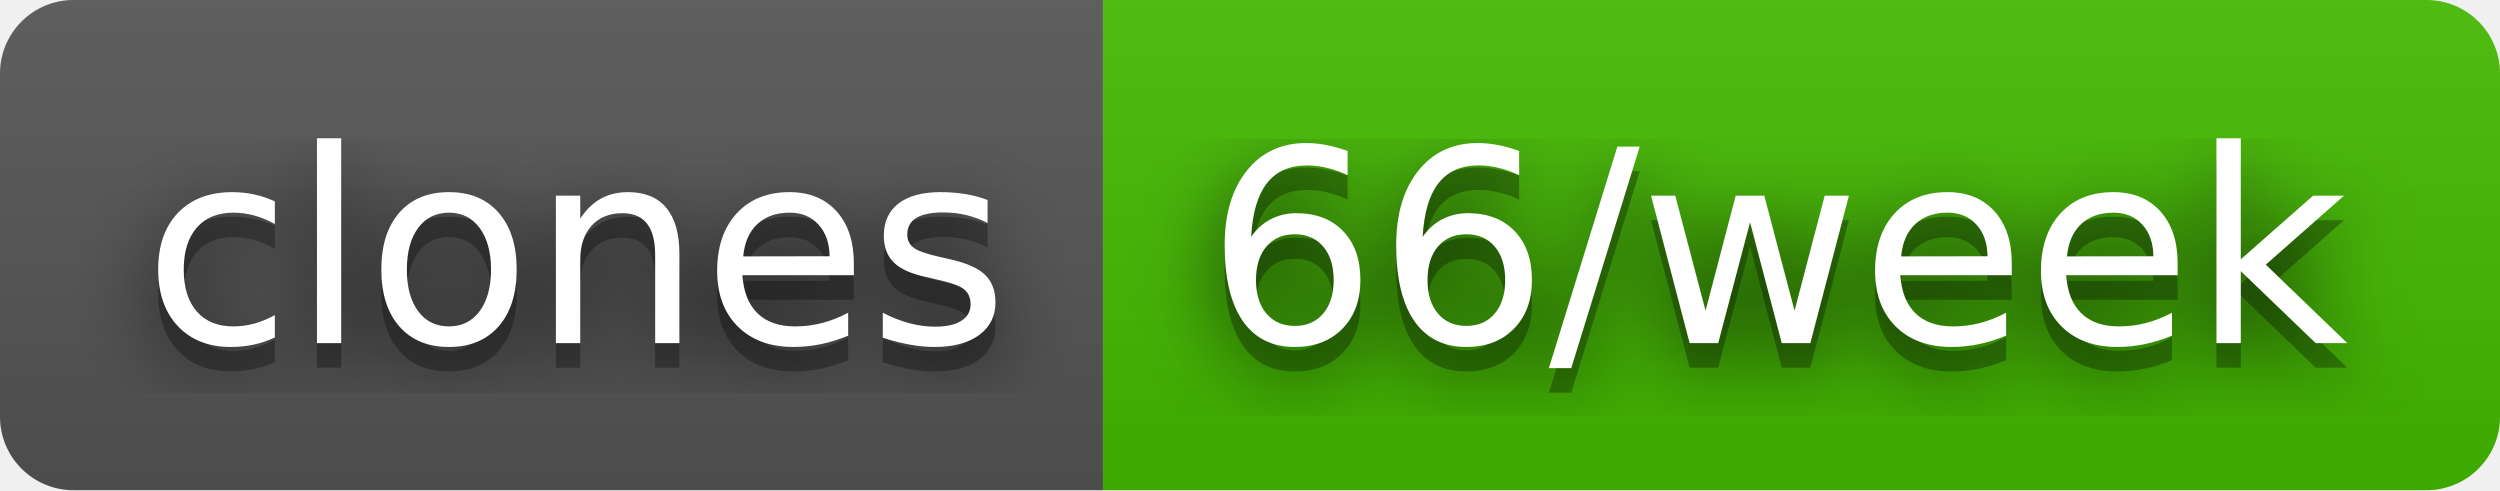
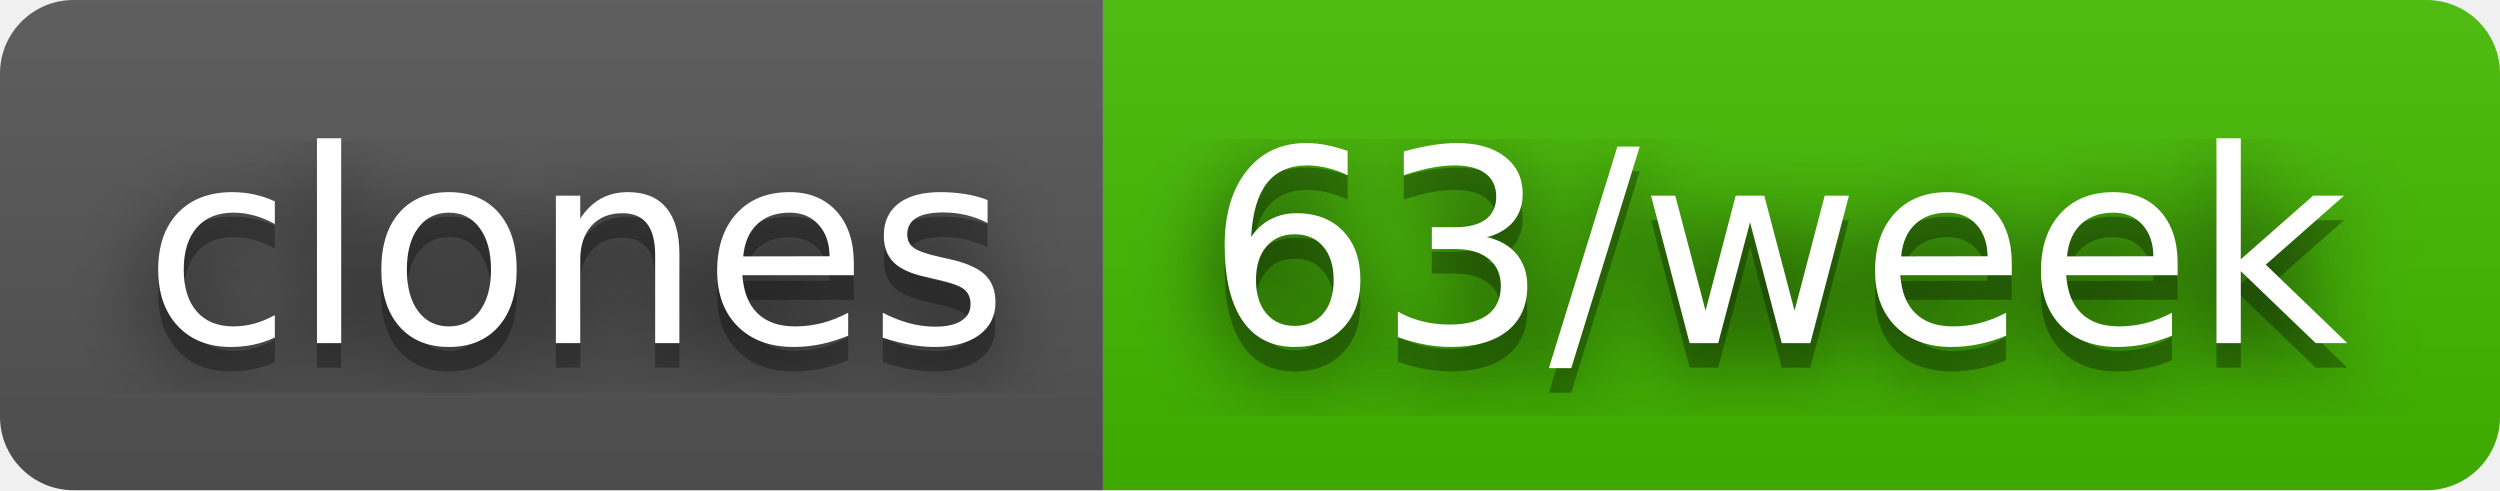
- <svg xmlns="http://www.w3.org/2000/svg" width="102" height="20" role="img" aria-label="clones: 66/week">
+ <svg xmlns="http://www.w3.org/2000/svg" width="102" height="20" role="img" aria-label="clones: 63/week">
  <filter id="blur">
    <feGaussianBlur stdDeviation="16" />
  </filter>
  <linearGradient id="s" x2="0" y2="100%">
    <stop offset="0" stop-color="#bbb" stop-opacity=".1" />
    <stop offset="1" stop-opacity=".1" />
  </linearGradient>
  <clipPath id="r">
    <rect width="102" height="20" rx="3" />
  </clipPath>
  <g clip-path="url(#r)">
    <rect width="45" height="20" fill="#555" />
    <rect x="45" width="57" height="20" fill="#4b0" />
    <rect width="102" height="20" fill="url(#s)" />
  </g>
  <g fill="#fff" text-anchor="middle" font-family="Verdana,Geneva,DejaVu Sans,sans-serif" text-rendering="geometricPrecision" font-size="110">
    <g transform="scale(.1)">
      <g aria-hidden="true" fill="#010101">
        <text x="235" y="150" fill-opacity=".8" filter="url(#blur)" textLength="350">clones</text>
        <text x="235" y="150" fill-opacity=".3" textLength="350">clones</text>
      </g>
      <text x="235" y="140" textLength="350">clones</text>
    </g>
    <g transform="scale(.1)">
      <g aria-hidden="true" fill="#010101">
-         <text x="725" y="150" fill-opacity=".8" filter="url(#blur)" textLength="470">66/week</text>
-         <text x="725" y="150" fill-opacity=".3" textLength="470">66/week</text>
+         <text x="725" y="150" fill-opacity=".8" filter="url(#blur)" textLength="470">63/week</text>
+         <text x="725" y="150" fill-opacity=".3" textLength="470">63/week</text>
      </g>
-       <text x="725" y="140" textLength="470">66/week</text>
+       <text x="725" y="140" textLength="470">63/week</text>
    </g>
  </g>
</svg>
